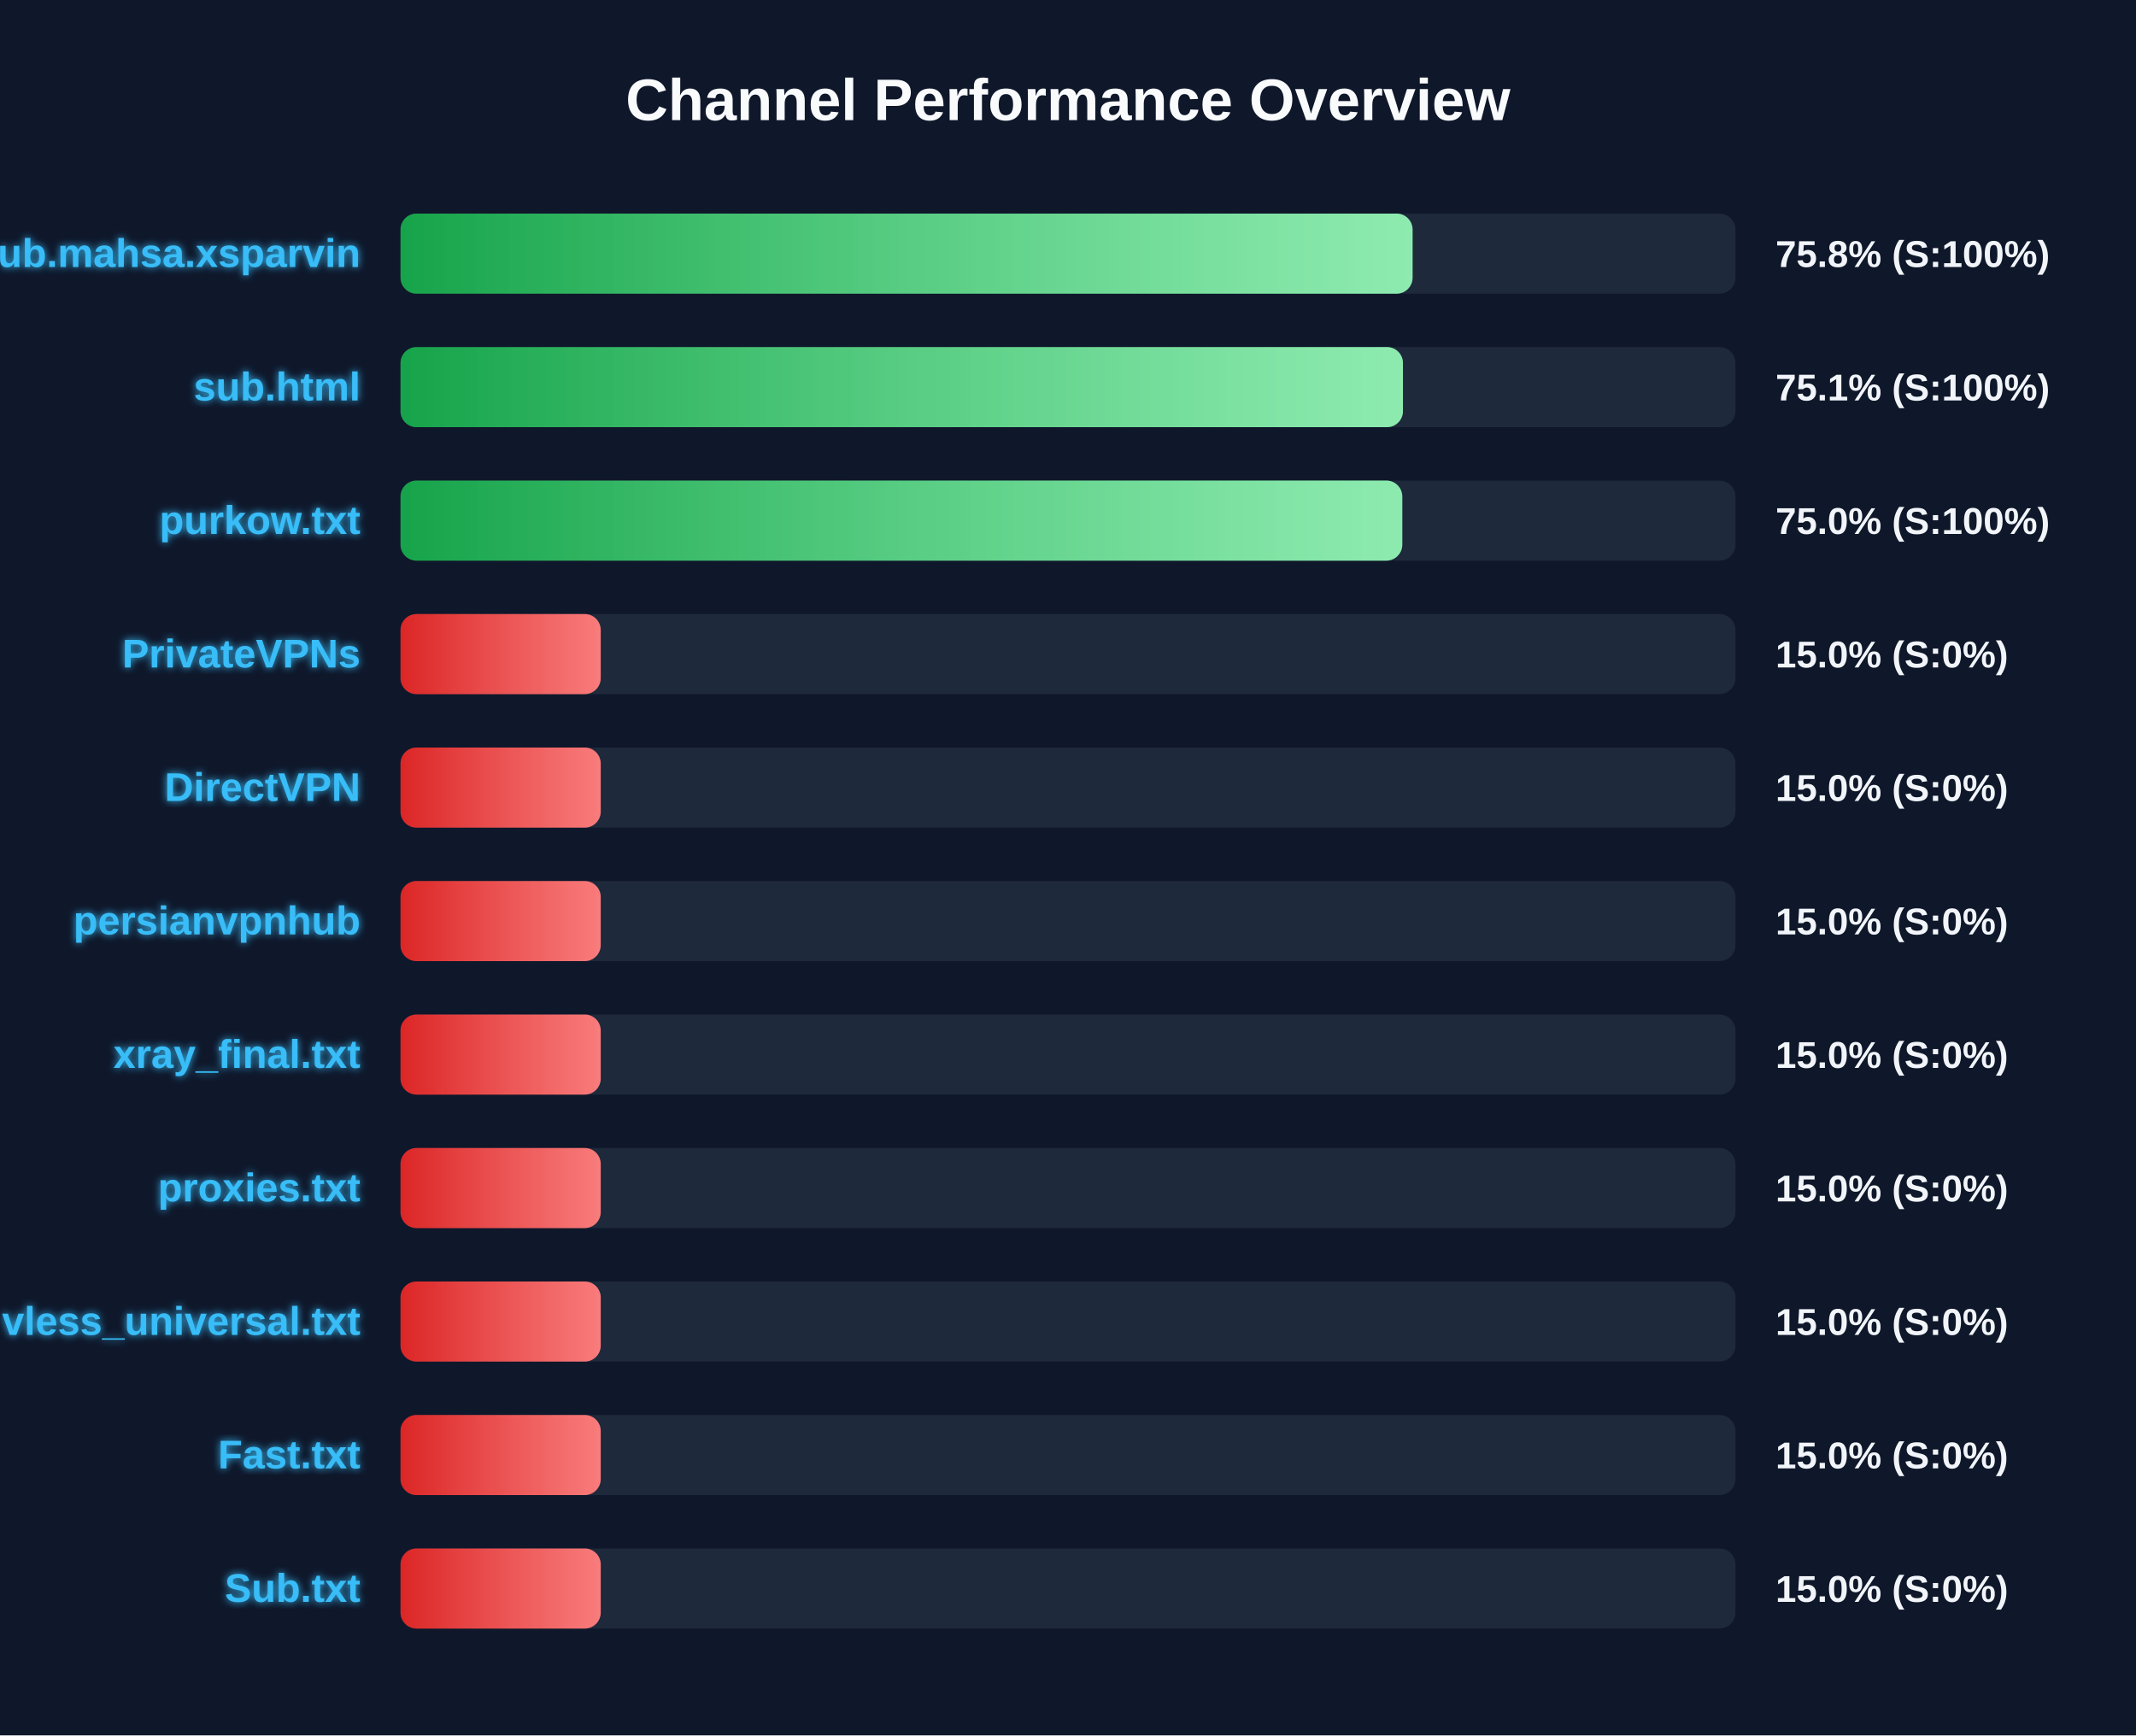
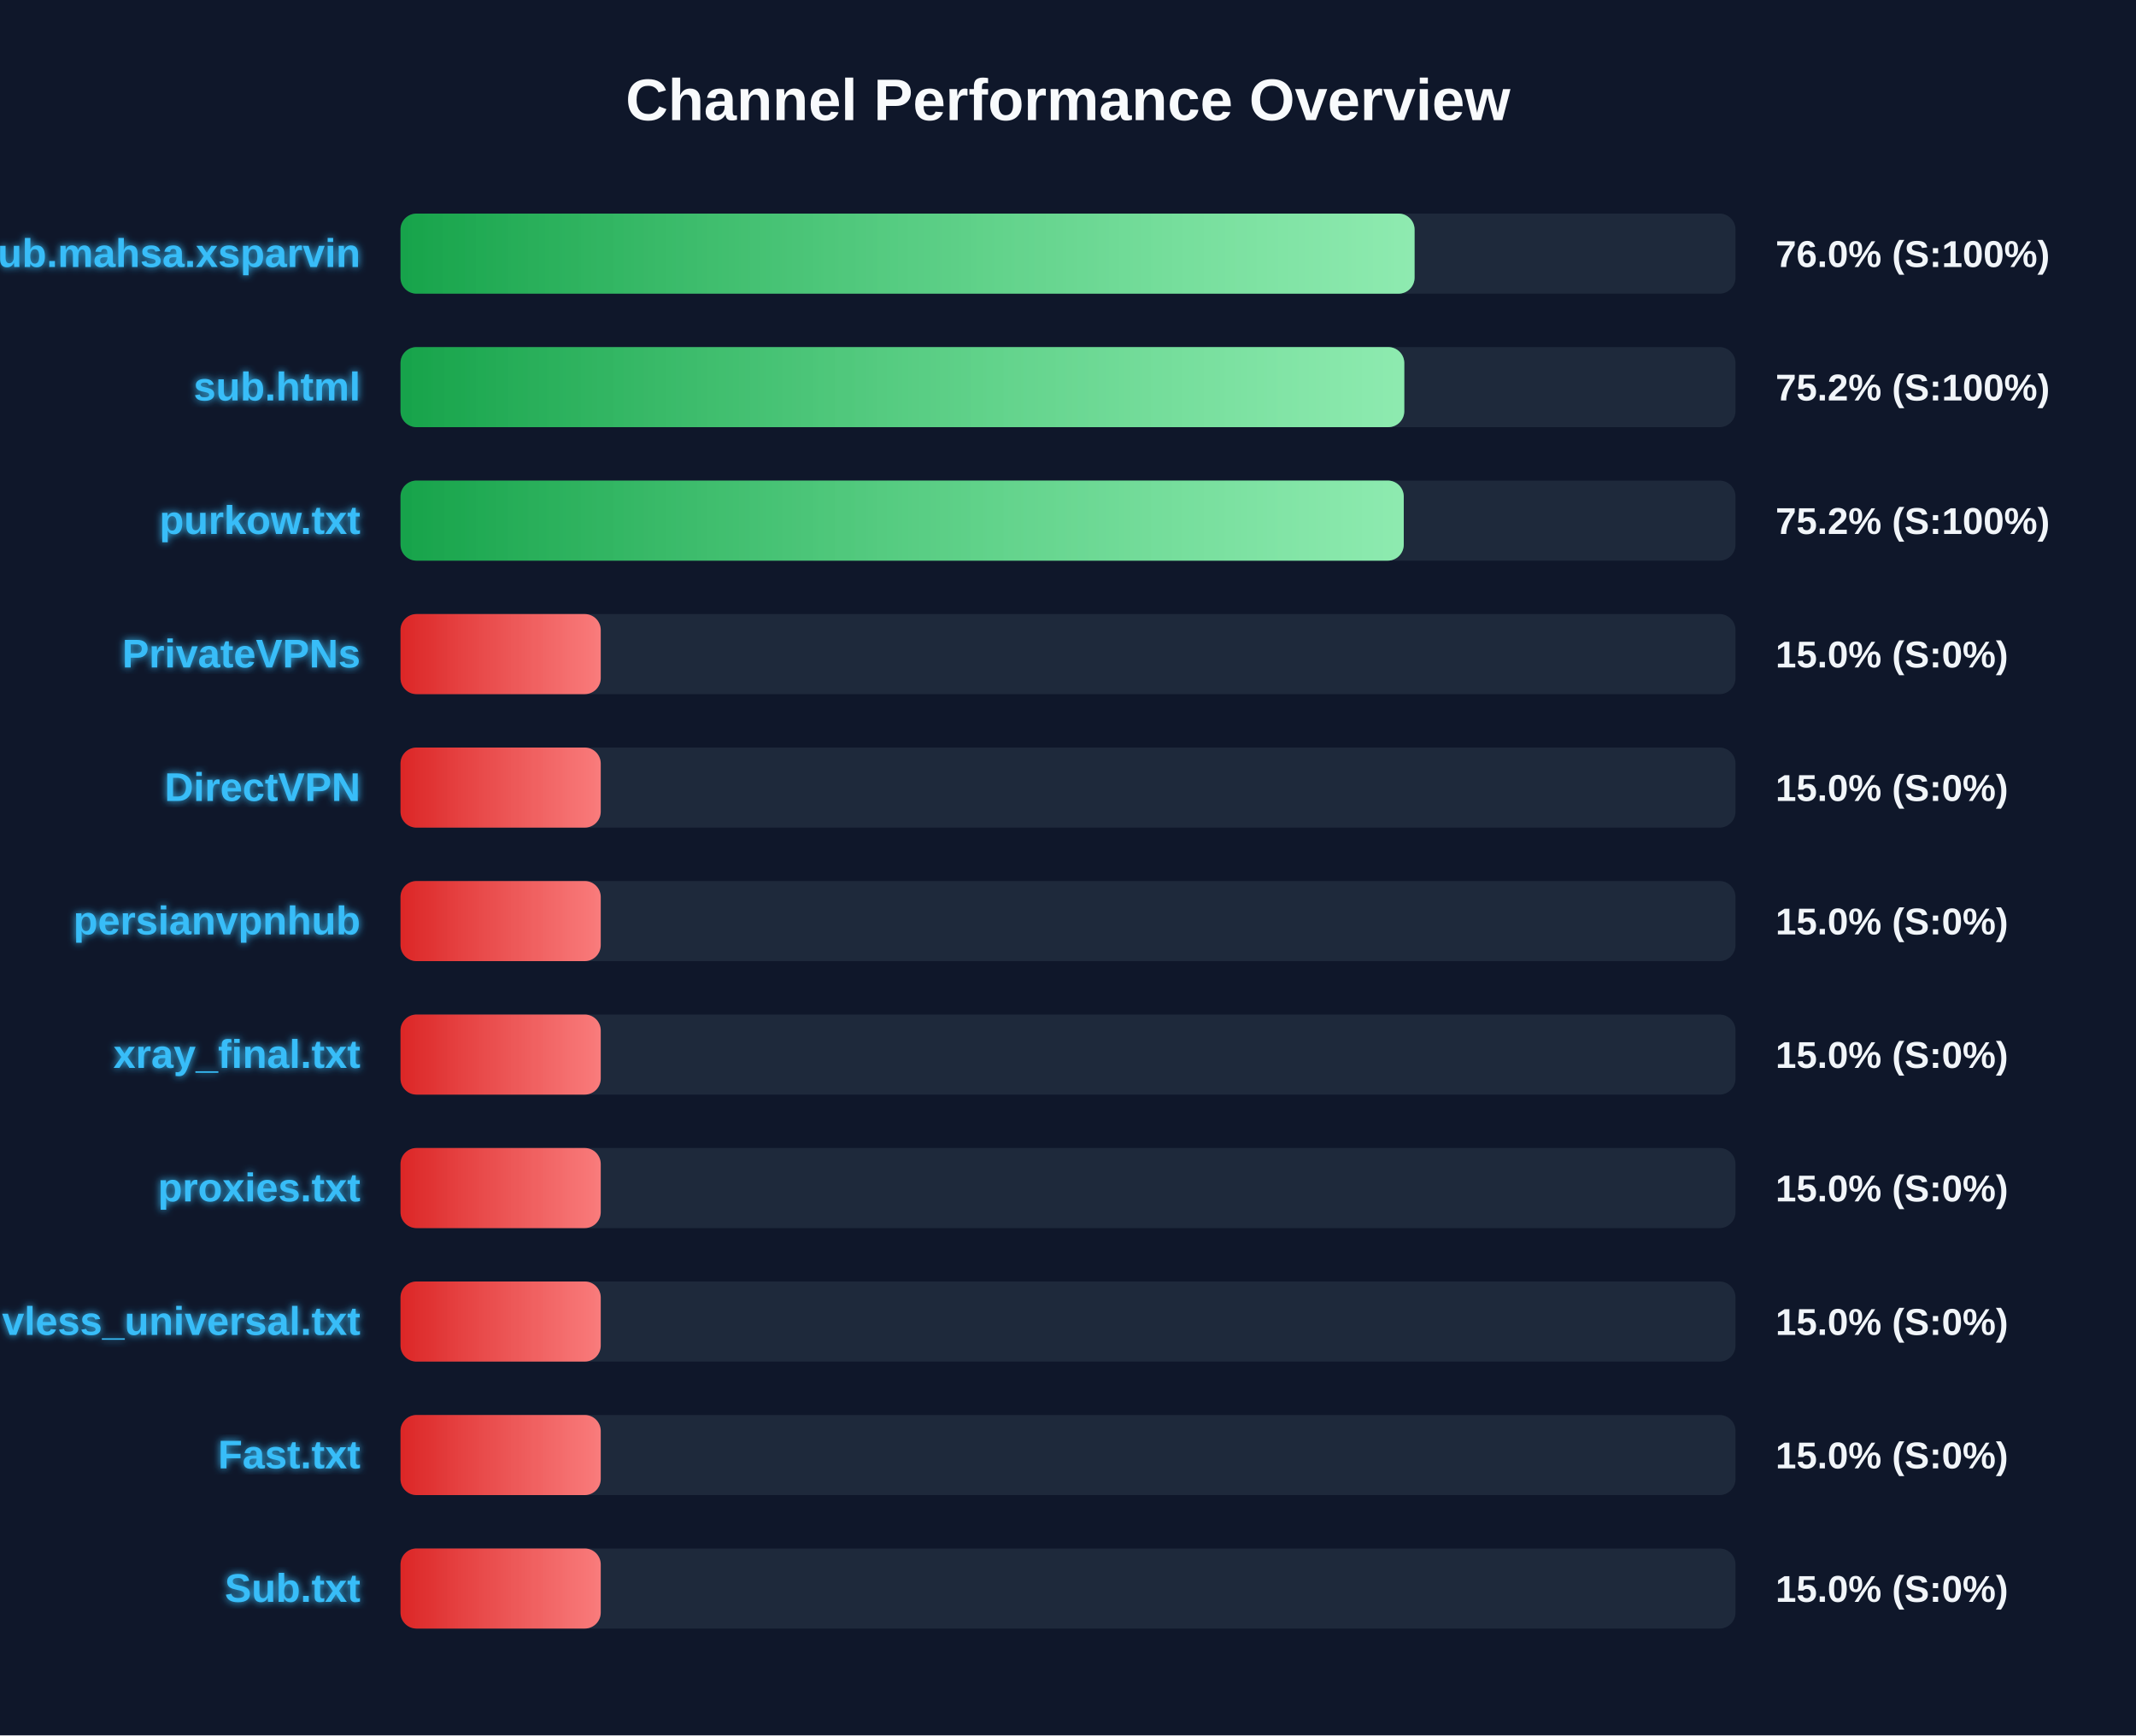
<svg xmlns="http://www.w3.org/2000/svg" width="800" height="650" version="1.1">
  <defs>
    <linearGradient id="grad-green" x1="0%" y1="0%" x2="100%" y2="0%">
      <stop offset="0%" stop-color="#16a34a" />
      <stop offset="100%" stop-color="#4ade80" />
    </linearGradient>
    <linearGradient id="grad-yellow" x1="0%" y1="0%" x2="100%" y2="0%">
      <stop offset="0%" stop-color="#ca8a04" />
      <stop offset="100%" stop-color="#fde047" />
    </linearGradient>
    <linearGradient id="grad-red" x1="0%" y1="0%" x2="100%" y2="0%">
      <stop offset="0%" stop-color="#dc2626" />
      <stop offset="100%" stop-color="#f87171" />
    </linearGradient>
    <linearGradient id="shimmer" x1="0%" y1="0%" x2="100%" y2="0%">
      <stop offset="0%" stop-color="rgba(255,255,255,0)" />
      <stop offset="50%" stop-color="rgba(255,255,255,0.4)" />
      <stop offset="100%" stop-color="rgba(255,255,255,0)" />
    </linearGradient>
    <filter id="glow" x="-20%" y="-20%" width="140%" height="140%">
      <feGaussianBlur stdDeviation="1.5" result="blur" />
      <feComposite in="SourceGraphic" in2="blur" operator="over" />
    </filter>
  </defs>
  <style>
        .bg-rect { fill: #0f172a; }
        .title { font: bold 22px 'Segoe UI', Arial, sans-serif; fill: #f8fafc; }
        .row { font: bold 15px 'Segoe UI', Arial, sans-serif; fill: #38bdf8; filter: url(#glow); }
        .score { font: bold 14px 'Segoe UI', Arial, sans-serif; fill: #f1f5f9; }
        @keyframes shimmer-anim {
            0% { transform: translateX(-100%); }
            100% { transform: translateX(200%); }
        }
        .shimmer-rect {
            animation: shimmer-anim 2.5s infinite linear;
        }
    </style>
  <rect width="100%" height="100%" class="bg-rect" />
  <text x="400" y="45" text-anchor="middle" class="title">Channel Performance Overview</text>
  <rect x="150" y="80" width="500" height="30" fill="#1e293b" rx="6" />
  <clipPath id="clip-0">
-     <rect x="150" y="80" width="379.05" height="30" rx="6" />
+     <rect x="150" y="80" width="379.8" height="30" rx="6" />
  </clipPath>
-   <rect x="150" y="80" width="379.05" height="30" fill="url(#grad-green)" rx="6" />
+   <rect x="150" y="80" width="379.8" height="30" fill="url(#grad-green)" rx="6" />
  <g clip-path="url(#clip-0)">
    <rect x="150" y="80" width="100%" height="30" fill="url(#shimmer)" class="shimmer-rect" />
  </g>
  <text x="135" y="100" text-anchor="end" class="row">Sub.mahsa.xsparvin</text>
-   <text x="665" y="100" text-anchor="start" class="score">75.8% (S:100%)</text>
+   <text x="665" y="100" text-anchor="start" class="score">76.0% (S:100%)</text>
  <rect x="150" y="130" width="500" height="30" fill="#1e293b" rx="6" />
  <clipPath id="clip-1">
-     <rect x="150" y="130" width="375.45" height="30" rx="6" />
+     <rect x="150" y="130" width="375.95" height="30" rx="6" />
  </clipPath>
-   <rect x="150" y="130" width="375.45" height="30" fill="url(#grad-green)" rx="6" />
+   <rect x="150" y="130" width="375.95" height="30" fill="url(#grad-green)" rx="6" />
  <g clip-path="url(#clip-1)">
    <rect x="150" y="130" width="100%" height="30" fill="url(#shimmer)" class="shimmer-rect" />
  </g>
  <text x="135" y="150" text-anchor="end" class="row">sub.html</text>
-   <text x="665" y="150" text-anchor="start" class="score">75.1% (S:100%)</text>
+   <text x="665" y="150" text-anchor="start" class="score">75.2% (S:100%)</text>
  <rect x="150" y="180" width="500" height="30" fill="#1e293b" rx="6" />
  <clipPath id="clip-2">
-     <rect x="150" y="180" width="375.2" height="30" rx="6" />
+     <rect x="150" y="180" width="375.75" height="30" rx="6" />
  </clipPath>
-   <rect x="150" y="180" width="375.2" height="30" fill="url(#grad-green)" rx="6" />
+   <rect x="150" y="180" width="375.75" height="30" fill="url(#grad-green)" rx="6" />
  <g clip-path="url(#clip-2)">
    <rect x="150" y="180" width="100%" height="30" fill="url(#shimmer)" class="shimmer-rect" />
  </g>
  <text x="135" y="200" text-anchor="end" class="row">purkow.txt</text>
-   <text x="665" y="200" text-anchor="start" class="score">75.0% (S:100%)</text>
+   <text x="665" y="200" text-anchor="start" class="score">75.2% (S:100%)</text>
  <rect x="150" y="230" width="500" height="30" fill="#1e293b" rx="6" />
  <clipPath id="clip-3">
    <rect x="150" y="230" width="75.0" height="30" rx="6" />
  </clipPath>
  <rect x="150" y="230" width="75.0" height="30" fill="url(#grad-red)" rx="6" />
  <g clip-path="url(#clip-3)">
    <rect x="150" y="230" width="100%" height="30" fill="url(#shimmer)" class="shimmer-rect" />
  </g>
  <text x="135" y="250" text-anchor="end" class="row">PrivateVPNs</text>
  <text x="665" y="250" text-anchor="start" class="score">15.0% (S:0%)</text>
  <rect x="150" y="280" width="500" height="30" fill="#1e293b" rx="6" />
  <clipPath id="clip-4">
    <rect x="150" y="280" width="75.0" height="30" rx="6" />
  </clipPath>
  <rect x="150" y="280" width="75.0" height="30" fill="url(#grad-red)" rx="6" />
  <g clip-path="url(#clip-4)">
    <rect x="150" y="280" width="100%" height="30" fill="url(#shimmer)" class="shimmer-rect" />
  </g>
  <text x="135" y="300" text-anchor="end" class="row">DirectVPN</text>
  <text x="665" y="300" text-anchor="start" class="score">15.0% (S:0%)</text>
  <rect x="150" y="330" width="500" height="30" fill="#1e293b" rx="6" />
  <clipPath id="clip-5">
    <rect x="150" y="330" width="75.0" height="30" rx="6" />
  </clipPath>
  <rect x="150" y="330" width="75.0" height="30" fill="url(#grad-red)" rx="6" />
  <g clip-path="url(#clip-5)">
    <rect x="150" y="330" width="100%" height="30" fill="url(#shimmer)" class="shimmer-rect" />
  </g>
  <text x="135" y="350" text-anchor="end" class="row">persianvpnhub</text>
  <text x="665" y="350" text-anchor="start" class="score">15.0% (S:0%)</text>
  <rect x="150" y="380" width="500" height="30" fill="#1e293b" rx="6" />
  <clipPath id="clip-6">
    <rect x="150" y="380" width="75.0" height="30" rx="6" />
  </clipPath>
  <rect x="150" y="380" width="75.0" height="30" fill="url(#grad-red)" rx="6" />
  <g clip-path="url(#clip-6)">
    <rect x="150" y="380" width="100%" height="30" fill="url(#shimmer)" class="shimmer-rect" />
  </g>
  <text x="135" y="400" text-anchor="end" class="row">xray_final.txt</text>
  <text x="665" y="400" text-anchor="start" class="score">15.0% (S:0%)</text>
  <rect x="150" y="430" width="500" height="30" fill="#1e293b" rx="6" />
  <clipPath id="clip-7">
    <rect x="150" y="430" width="75.0" height="30" rx="6" />
  </clipPath>
  <rect x="150" y="430" width="75.0" height="30" fill="url(#grad-red)" rx="6" />
  <g clip-path="url(#clip-7)">
    <rect x="150" y="430" width="100%" height="30" fill="url(#shimmer)" class="shimmer-rect" />
  </g>
  <text x="135" y="450" text-anchor="end" class="row">proxies.txt</text>
  <text x="665" y="450" text-anchor="start" class="score">15.0% (S:0%)</text>
  <rect x="150" y="480" width="500" height="30" fill="#1e293b" rx="6" />
  <clipPath id="clip-8">
    <rect x="150" y="480" width="75.0" height="30" rx="6" />
  </clipPath>
  <rect x="150" y="480" width="75.0" height="30" fill="url(#grad-red)" rx="6" />
  <g clip-path="url(#clip-8)">
    <rect x="150" y="480" width="100%" height="30" fill="url(#shimmer)" class="shimmer-rect" />
  </g>
  <text x="135" y="500" text-anchor="end" class="row">vless_universal.txt</text>
  <text x="665" y="500" text-anchor="start" class="score">15.0% (S:0%)</text>
  <rect x="150" y="530" width="500" height="30" fill="#1e293b" rx="6" />
  <clipPath id="clip-9">
    <rect x="150" y="530" width="75.0" height="30" rx="6" />
  </clipPath>
  <rect x="150" y="530" width="75.0" height="30" fill="url(#grad-red)" rx="6" />
  <g clip-path="url(#clip-9)">
    <rect x="150" y="530" width="100%" height="30" fill="url(#shimmer)" class="shimmer-rect" />
  </g>
  <text x="135" y="550" text-anchor="end" class="row">Fast.txt</text>
  <text x="665" y="550" text-anchor="start" class="score">15.0% (S:0%)</text>
  <rect x="150" y="580" width="500" height="30" fill="#1e293b" rx="6" />
  <clipPath id="clip-10">
    <rect x="150" y="580" width="75.0" height="30" rx="6" />
  </clipPath>
  <rect x="150" y="580" width="75.0" height="30" fill="url(#grad-red)" rx="6" />
  <g clip-path="url(#clip-10)">
    <rect x="150" y="580" width="100%" height="30" fill="url(#shimmer)" class="shimmer-rect" />
  </g>
  <text x="135" y="600" text-anchor="end" class="row">Sub.txt</text>
  <text x="665" y="600" text-anchor="start" class="score">15.0% (S:0%)</text>
</svg>
